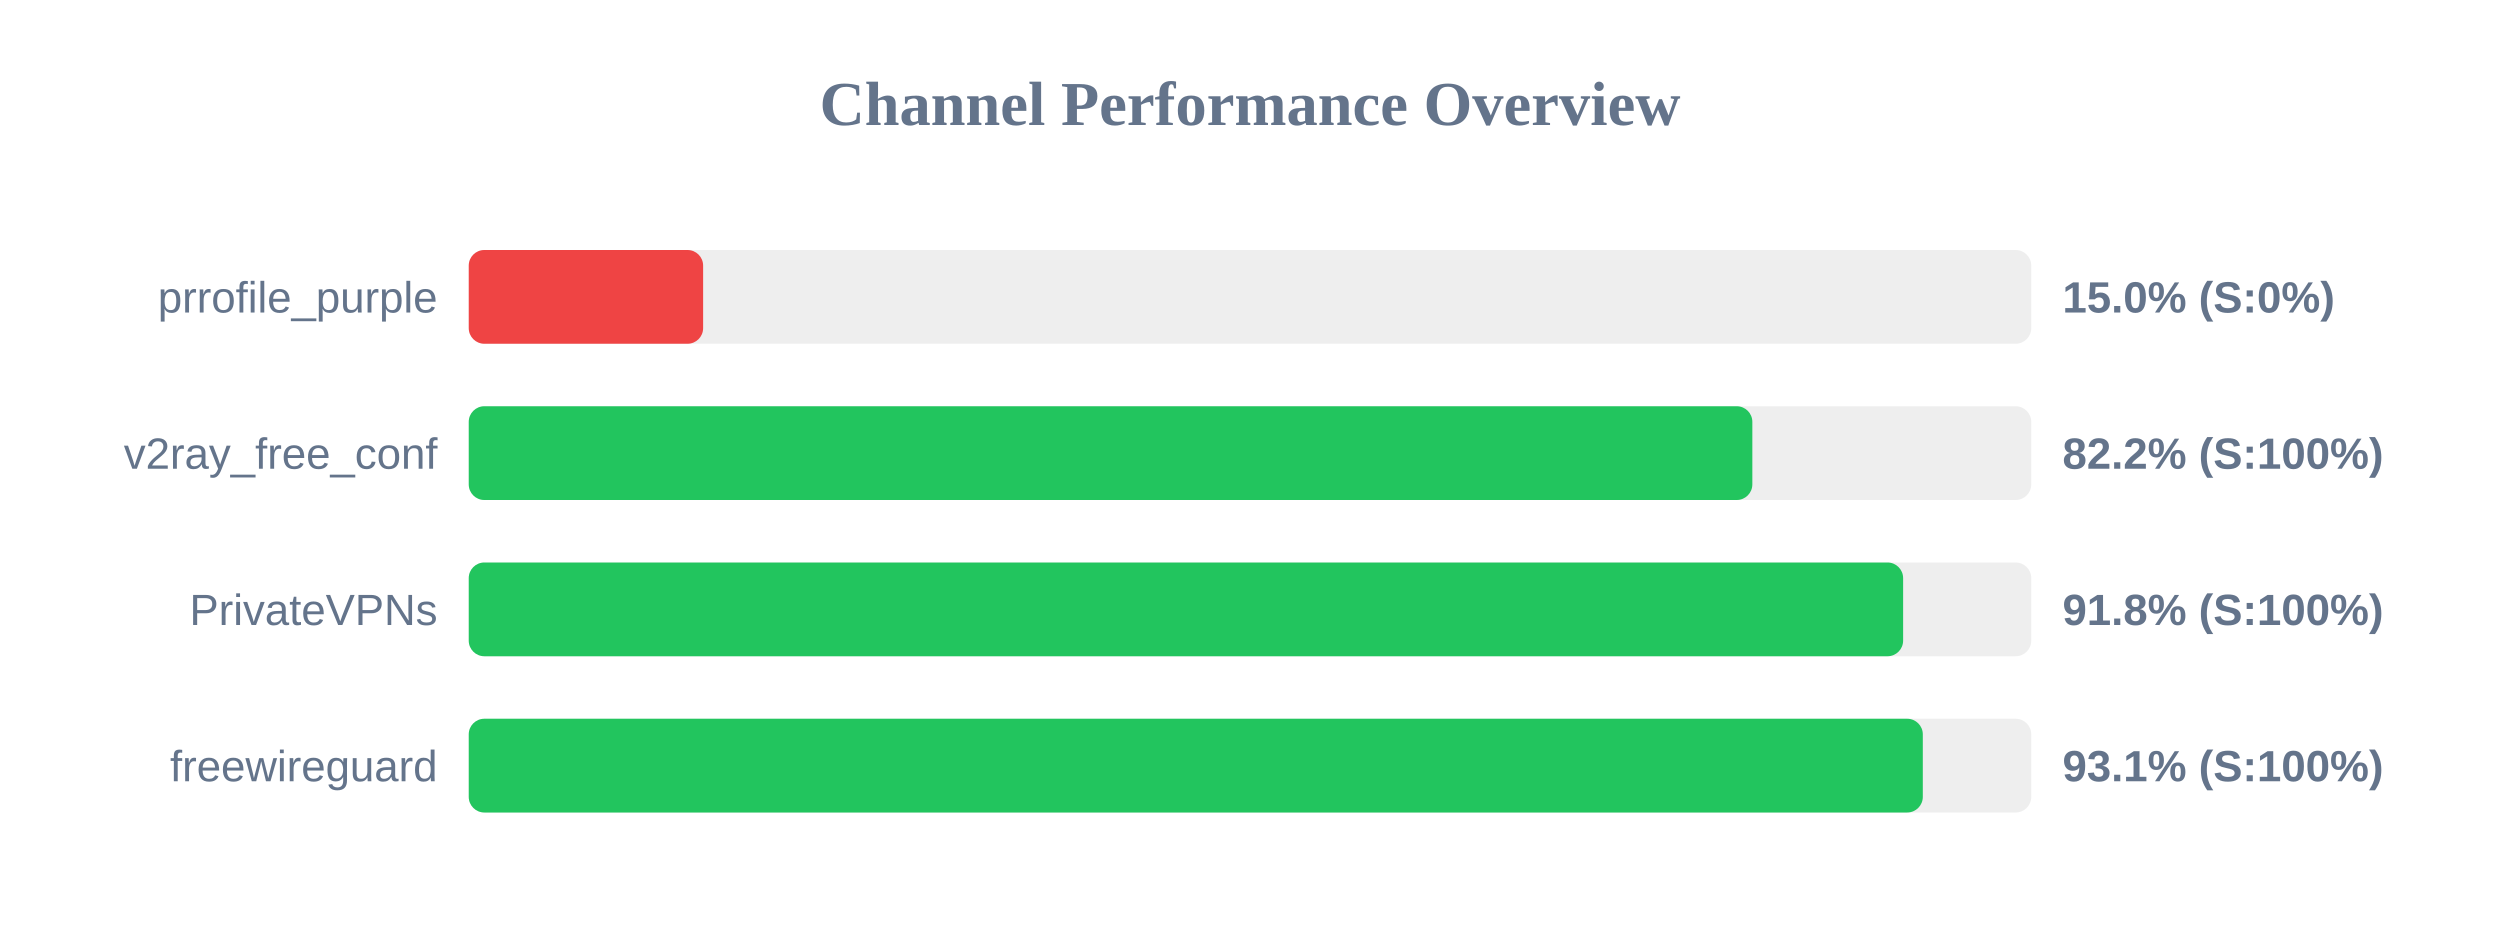
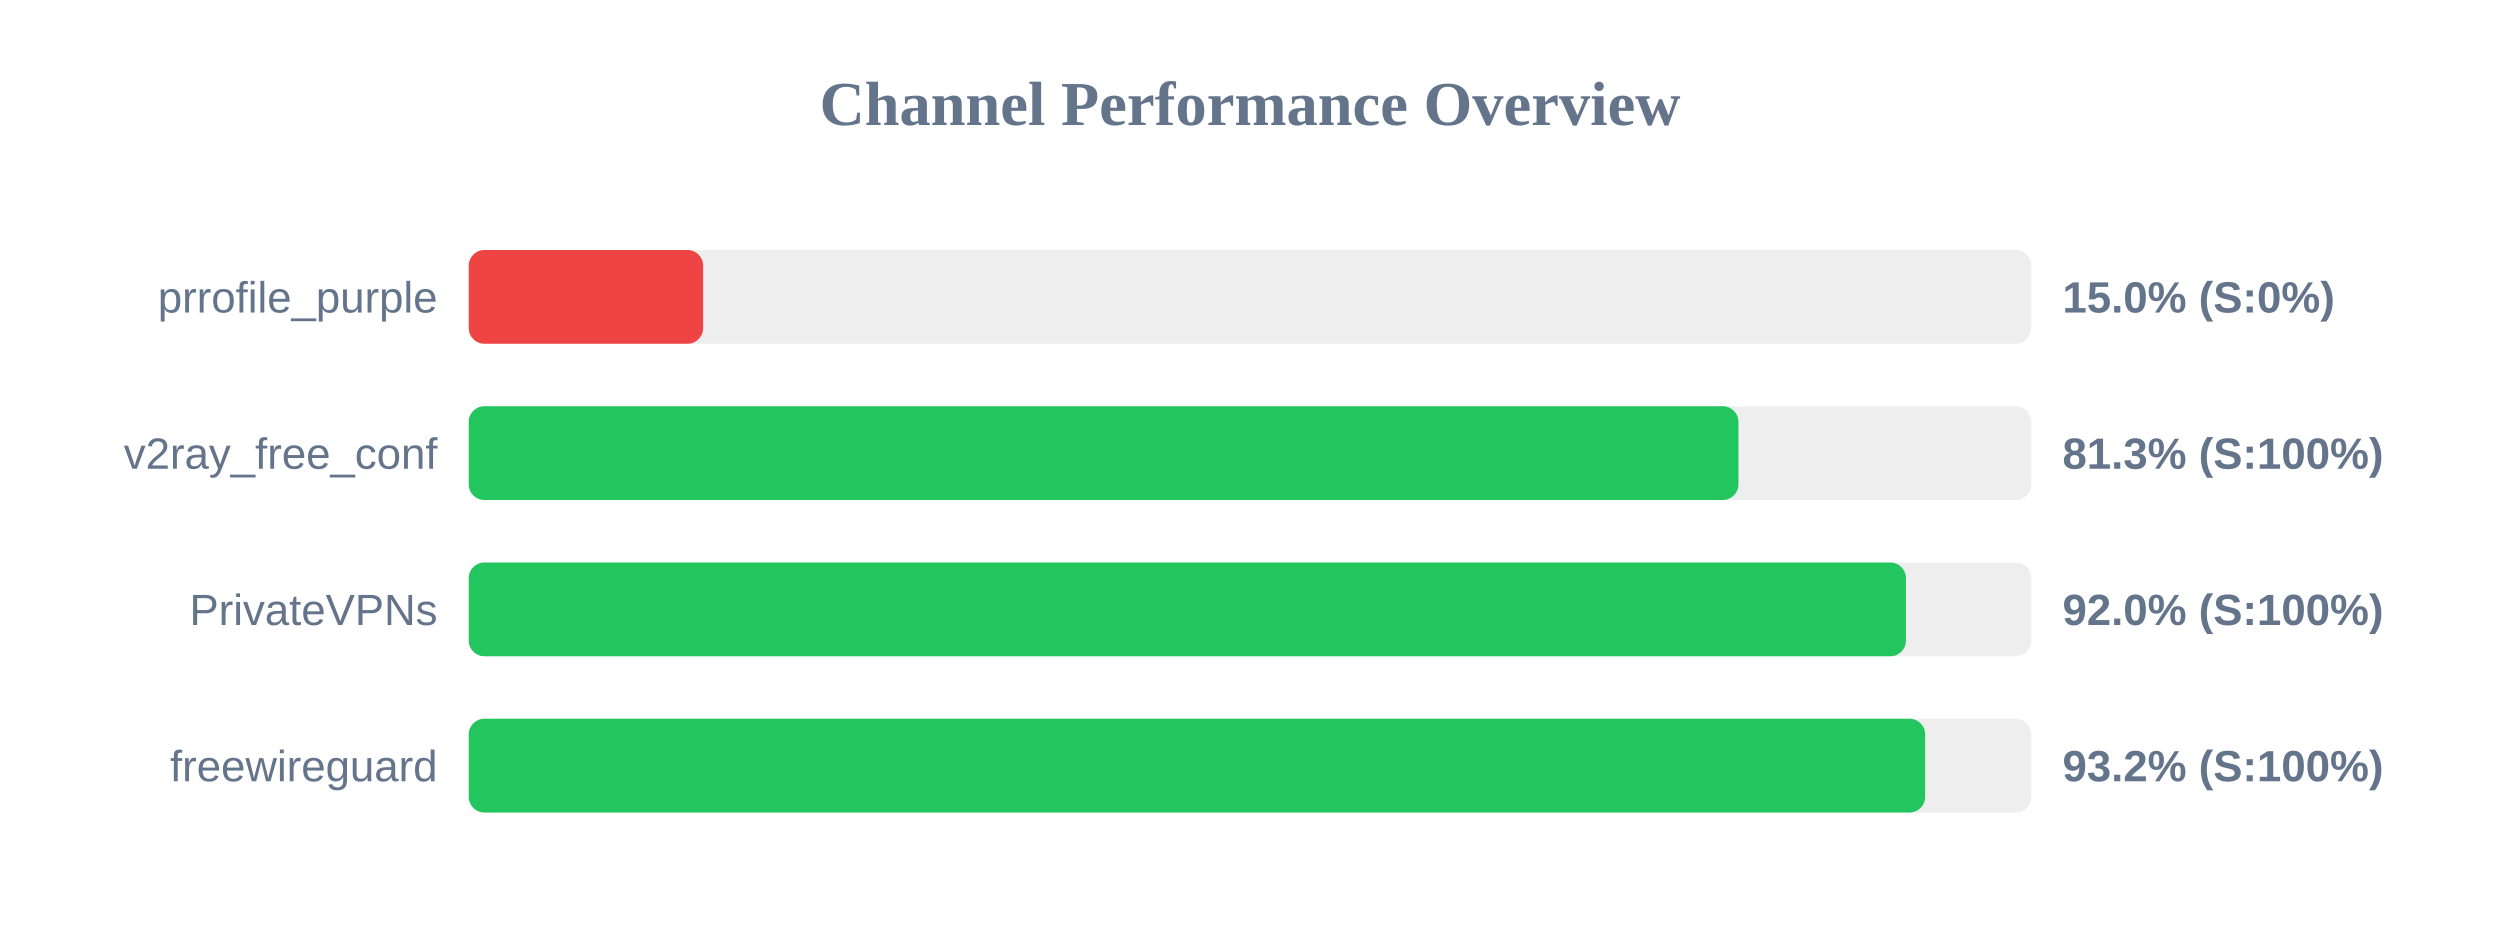
<svg xmlns="http://www.w3.org/2000/svg" width="800" height="300" version="1.1">
  <style>
        .row { font: 14px Arial; fill: #64748b; }
        .score { font: bold 14px Arial; fill: #64748b; }
    </style>
  <text x="400" y="40" text-anchor="middle" font-size="20px" font-weight="bold" fill="#64748b">Channel Performance Overview</text>
  <rect x="150" y="80" width="500" height="30" fill="#eee" rx="5" />
  <rect x="150" y="80" width="75.0" height="30" fill="#ef4444" rx="5" />
  <text x="140" y="100" text-anchor="end" class="row">prrofile_purple</text>
  <text x="660" y="100" text-anchor="start" class="score">15.0% (S:0%)</text>
  <rect x="150" y="130" width="500" height="30" fill="#eee" rx="5" />
-   <rect x="150" y="130" width="410.75" height="30" fill="#22c55e" rx="5" />
+   <rect x="150" y="130" width="406.3" height="30" fill="#22c55e" rx="5" />
  <text x="140" y="150" text-anchor="end" class="row">v2ray_free_conf</text>
-   <text x="660" y="150" text-anchor="start" class="score">82.2% (S:100%)</text>
+   <text x="660" y="150" text-anchor="start" class="score">81.3% (S:100%)</text>
  <rect x="150" y="180" width="500" height="30" fill="#eee" rx="5" />
-   <rect x="150" y="180" width="459.0" height="30" fill="#22c55e" rx="5" />
+   <rect x="150" y="180" width="459.9" height="30" fill="#22c55e" rx="5" />
  <text x="140" y="200" text-anchor="end" class="row">PrivateVPNs</text>
-   <text x="660" y="200" text-anchor="start" class="score">91.8% (S:100%)</text>
+   <text x="660" y="200" text-anchor="start" class="score">92.0% (S:100%)</text>
  <rect x="150" y="230" width="500" height="30" fill="#eee" rx="5" />
-   <rect x="150" y="230" width="465.3" height="30" fill="#22c55e" rx="5" />
+   <rect x="150" y="230" width="466.05" height="30" fill="#22c55e" rx="5" />
  <text x="140" y="250" text-anchor="end" class="row">freewireguard</text>
-   <text x="660" y="250" text-anchor="start" class="score">93.1% (S:100%)</text>
+   <text x="660" y="250" text-anchor="start" class="score">93.2% (S:100%)</text>
</svg>
